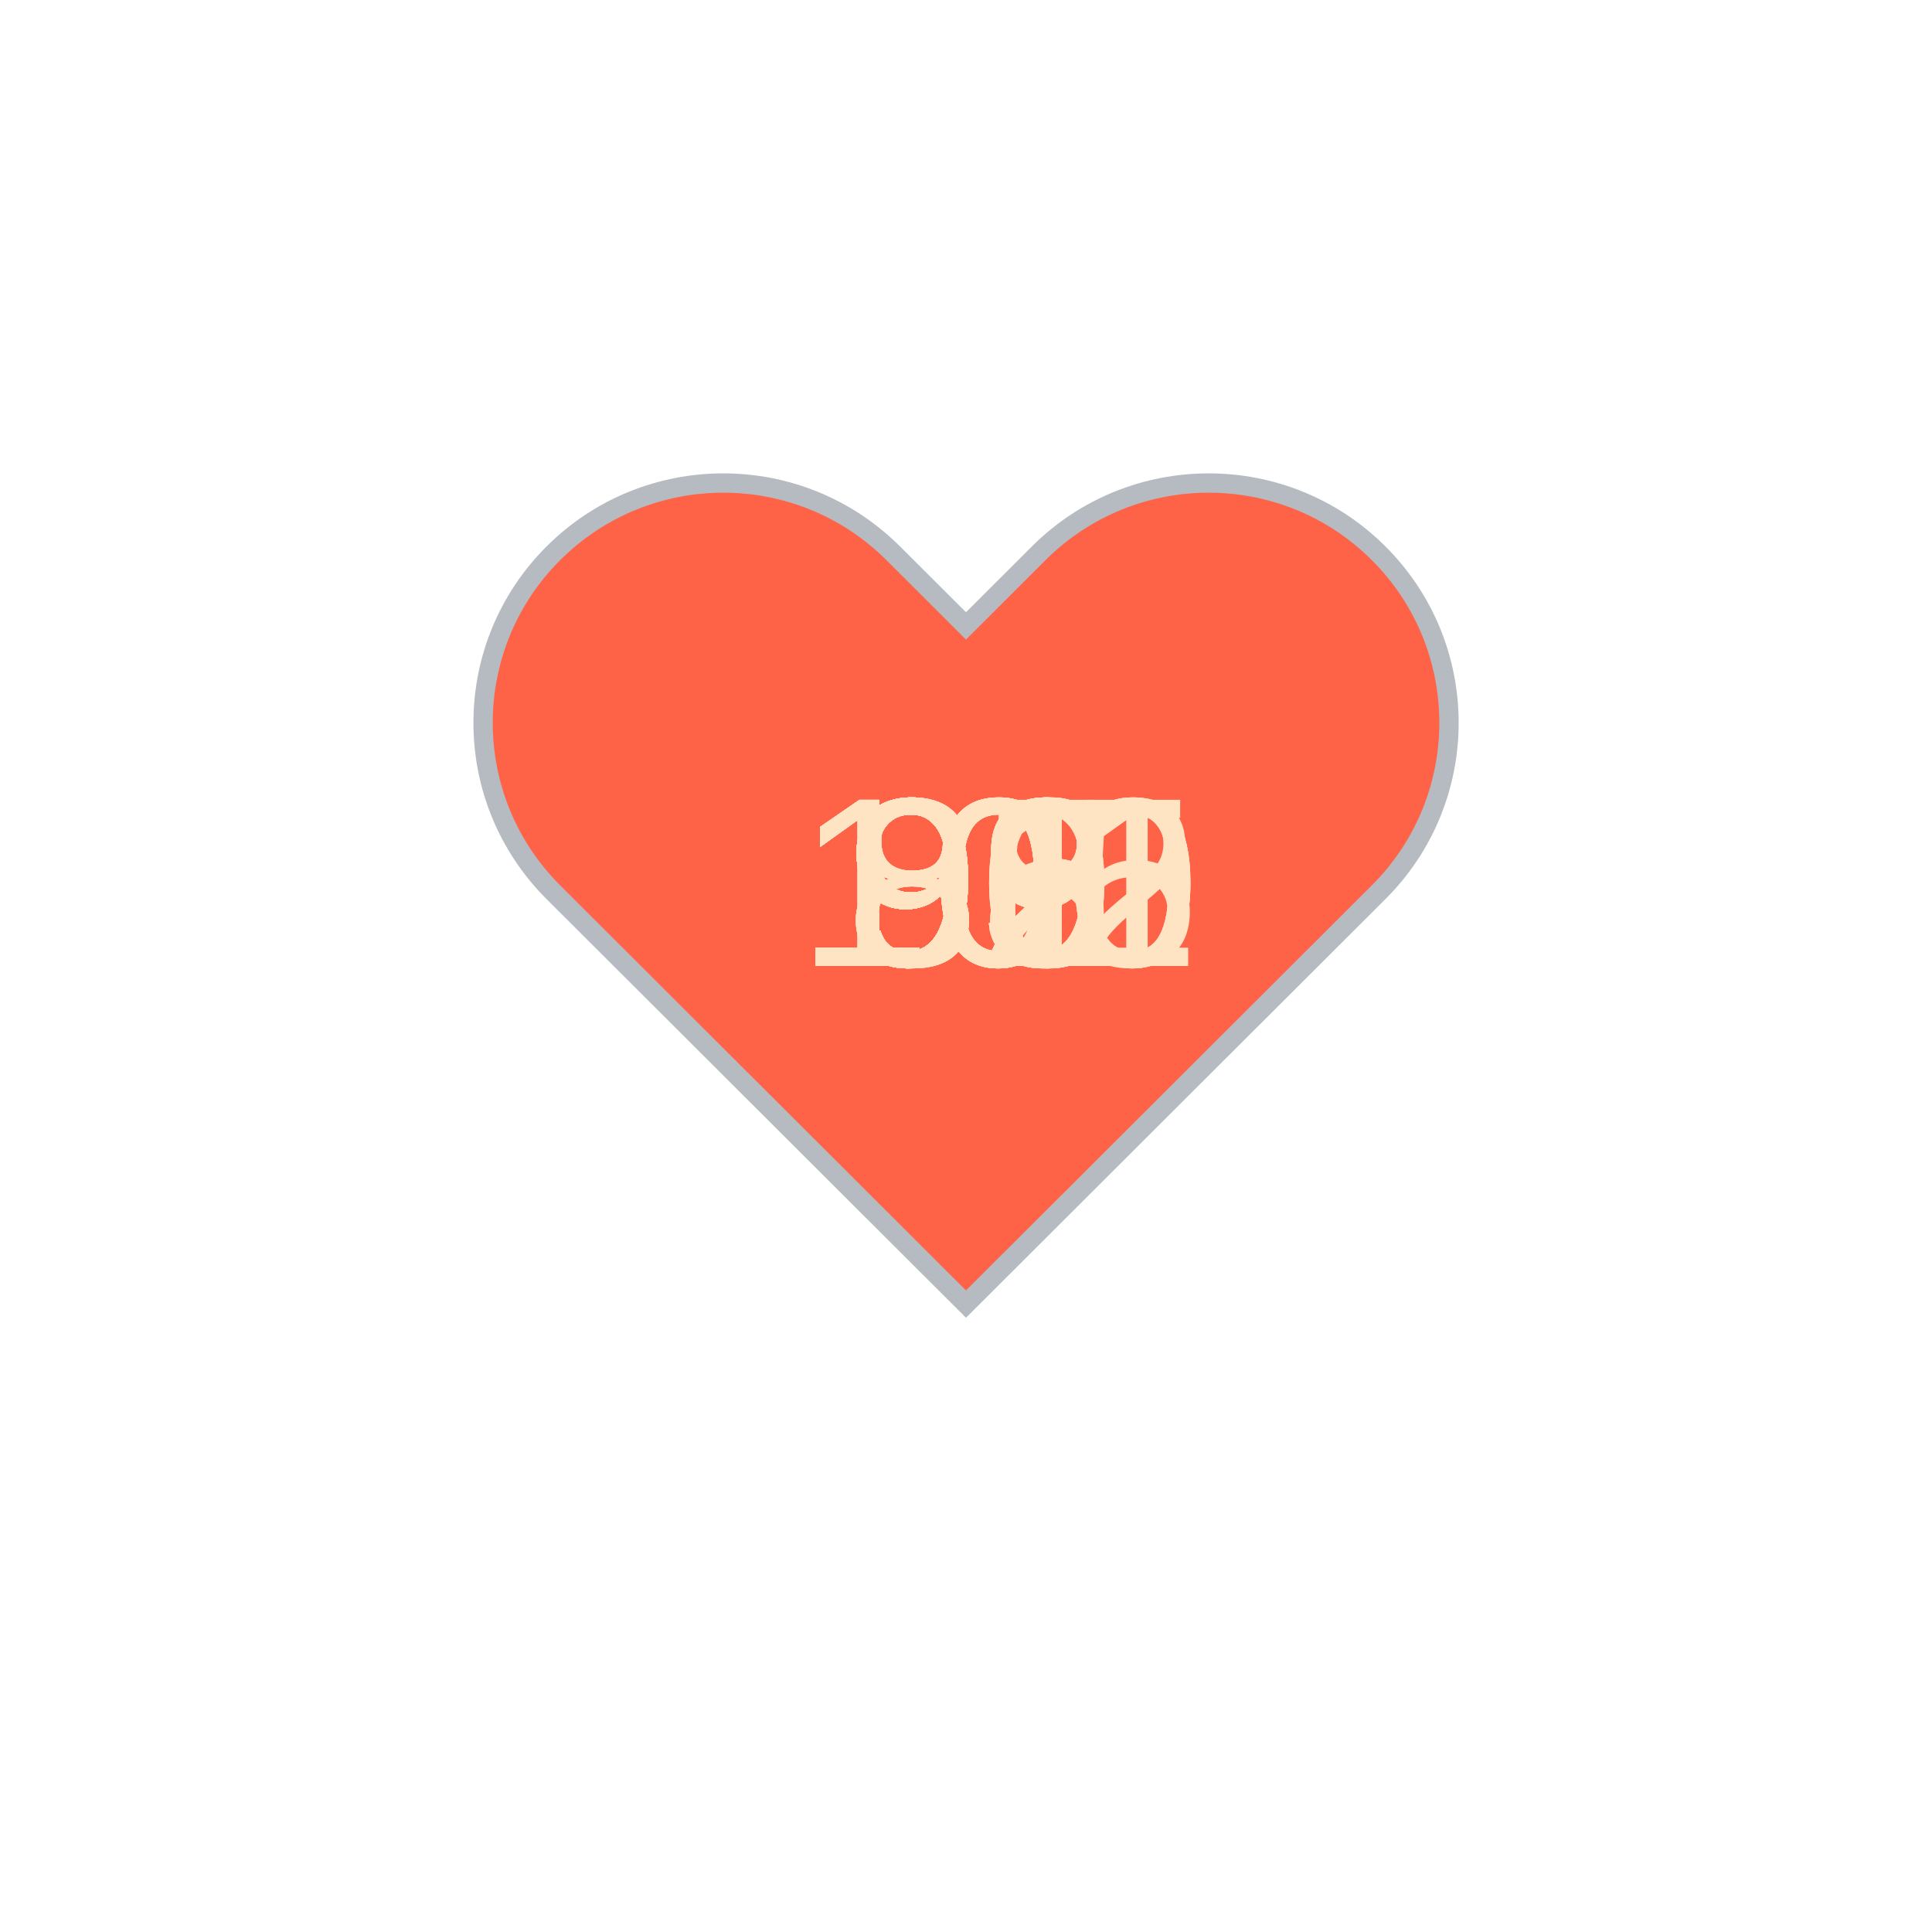
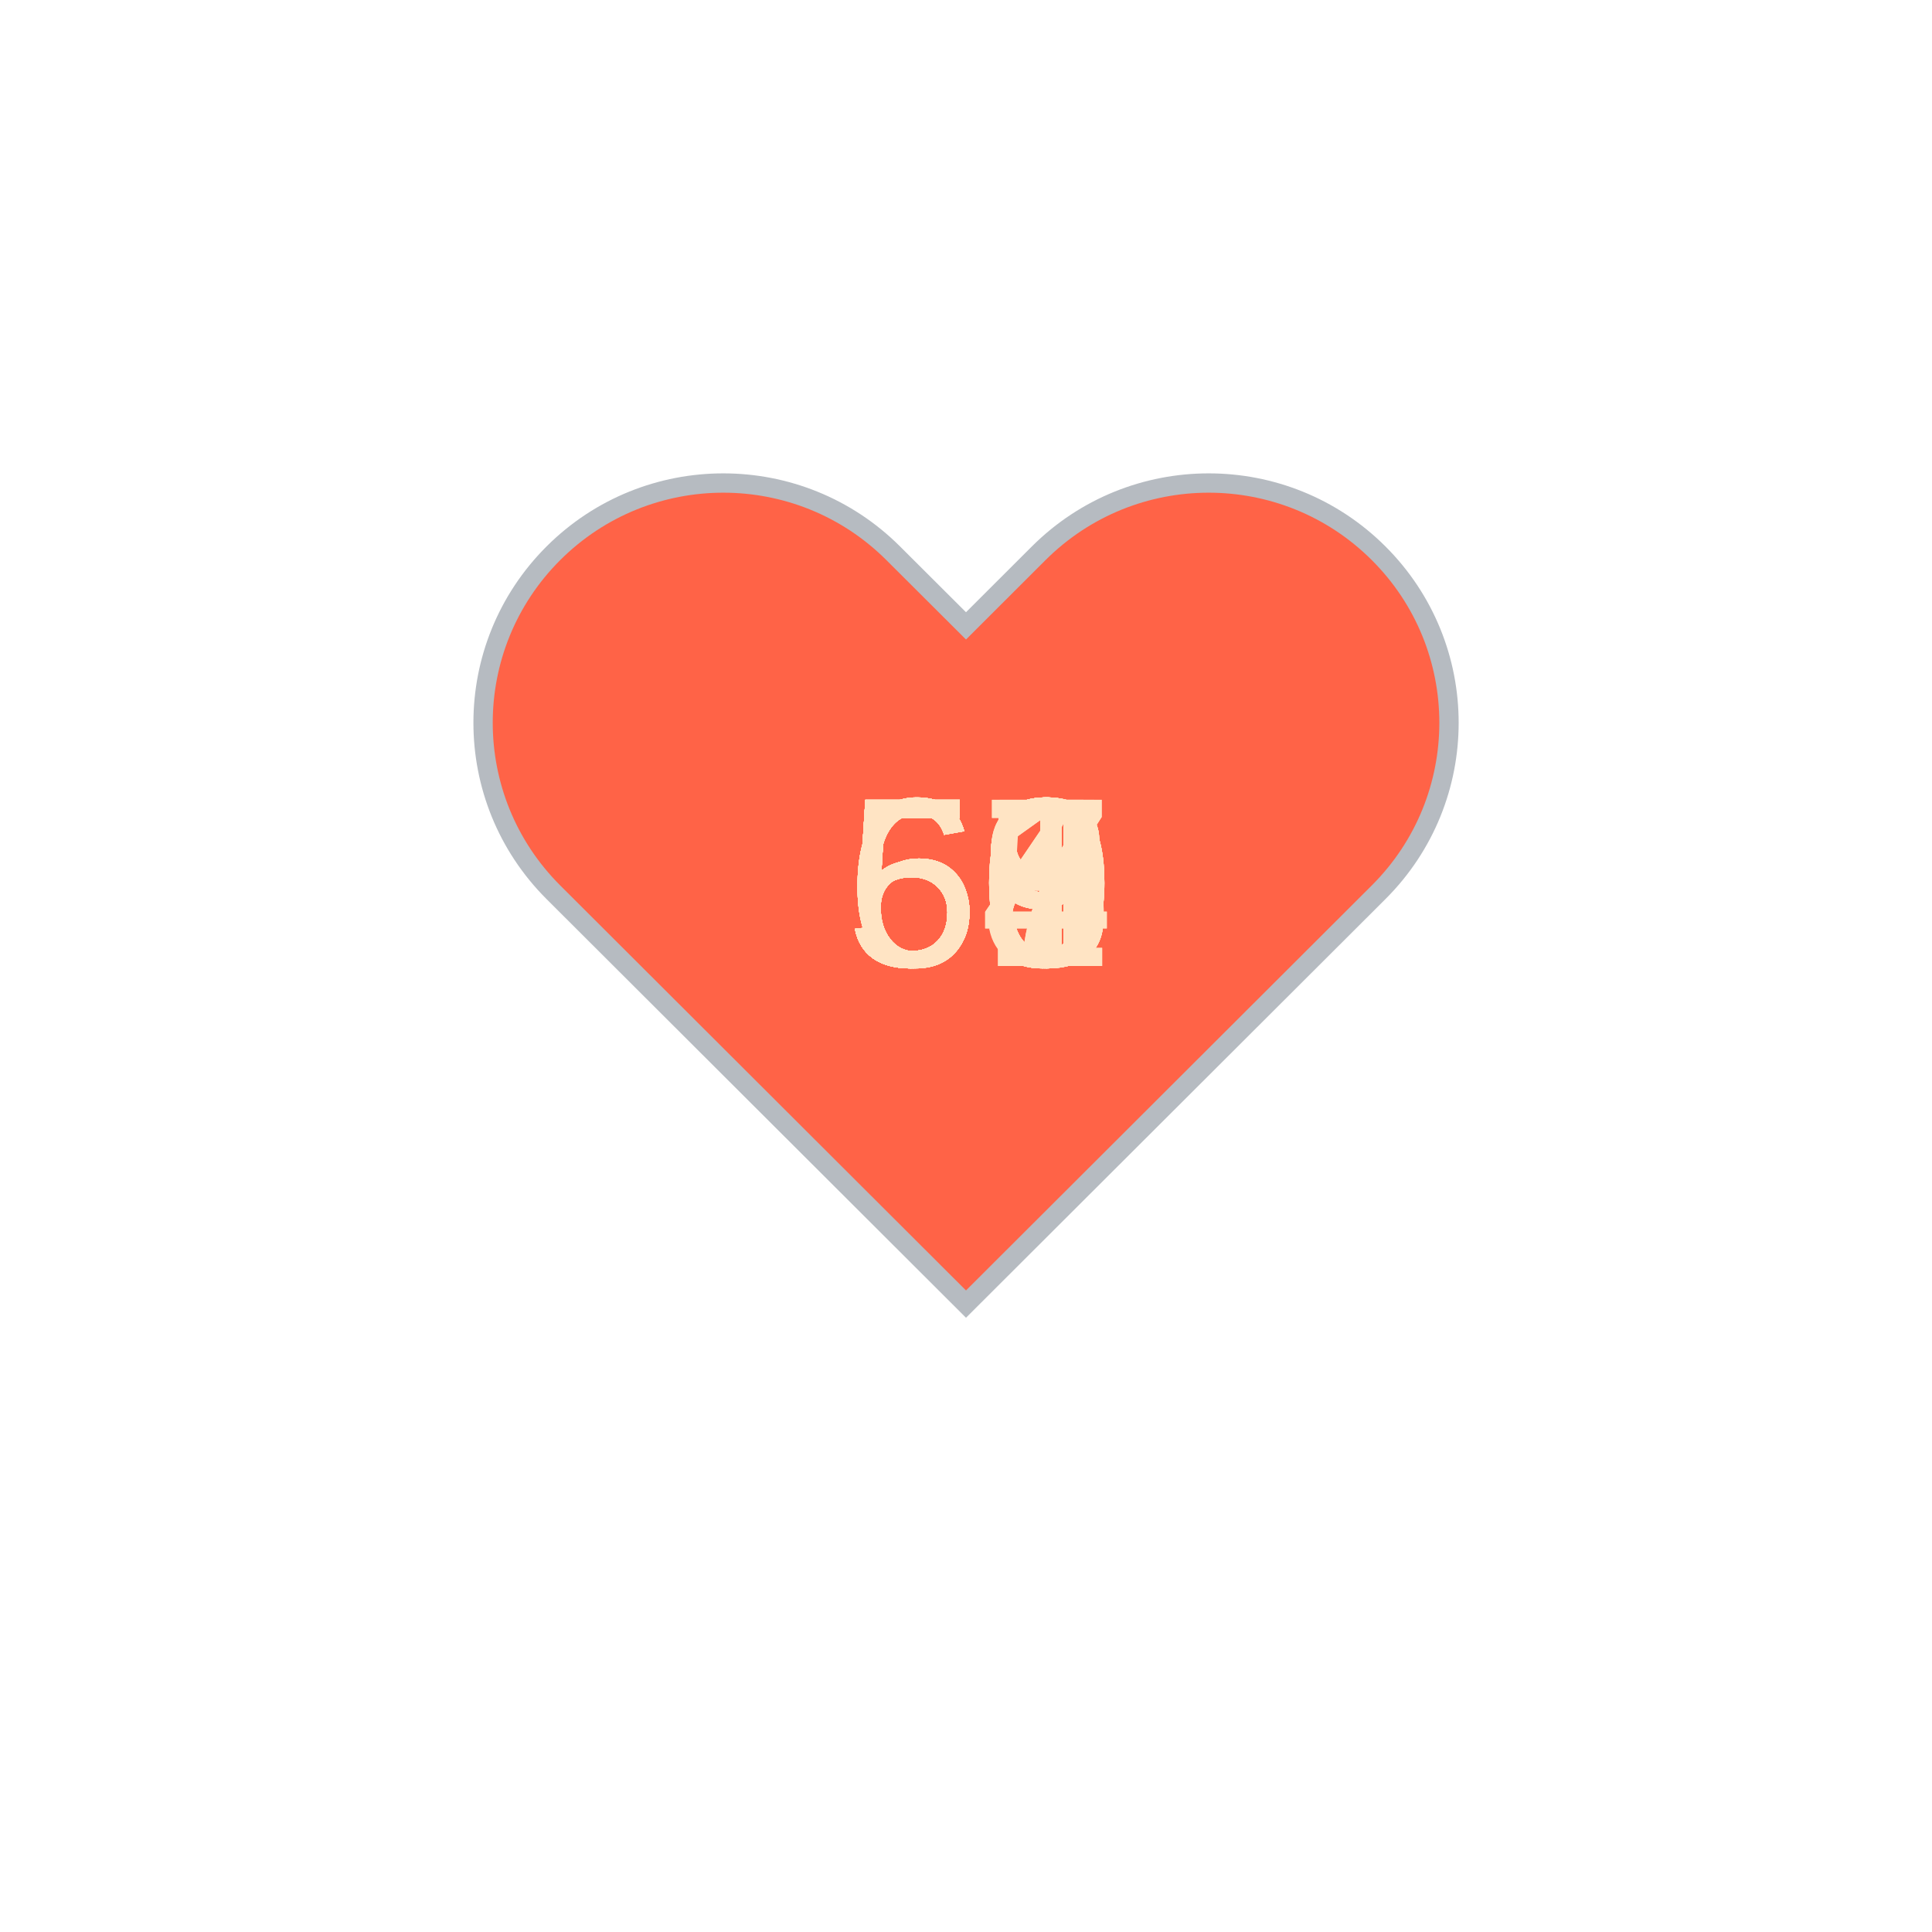
<svg xmlns="http://www.w3.org/2000/svg" baseProfile="full" height="150" version="1.1" viewBox="0,0,200,200" width="150">
  <defs />
  <g transform="translate(100 100)">
    <path d="M92.71,7.27L92.71,7.27c-9.71-9.69-25.46-9.69-35.18,0L50,14.79l-7.54-7.52C32.75-2.42,17-2.42,7.29,7.27v0 c-9.71,9.69-9.71,25.41,0,35.1L50,85l42.71-42.63C102.43,32.68,102.43,16.96,92.71,7.27z" fill="tomato" stroke="#B6BBC1" stroke-width="2" transform="translate(-50 -50)" />
    <animateTransform additive="sum" attributeName="transform" dur="1.2s" repeatCount="indefinite" type="scale" values="1; 1.5; 1.25; 1.5; 1.5; 1;" />
-     <text fill="bisque" style="font-size:25px; font-family:Arial" transform="translate(-17.5 0)">100<animate attributeName="visibility" dur="36.0s" keyTimes="0;0.03;0.07;0.1;0.13;0.17;0.2;0.23;0.27;0.3;0.33;0.37;0.4;0.43;0.47;0.5;0.53;0.57;0.6;0.63;0.67;0.7;0.73;0.77;0.8;0.83;0.87;0.9;0.93;0.97;1.0" repeatCount="indefinite" values="visible;hidden;hidden;hidden;hidden;hidden;hidden;hidden;hidden;hidden;hidden;hidden;hidden;hidden;hidden;hidden;hidden;hidden;hidden;hidden;hidden;hidden;hidden;hidden;hidden;hidden;hidden;hidden;hidden;hidden;hidden" />
+     <text fill="bisque" style="font-size:25px; font-family:Arial" transform="translate(-12.5 0)">54<animate attributeName="visibility" dur="36.0s" keyTimes="0;0.03;0.07;0.1;0.13;0.17;0.2;0.23;0.27;0.3;0.33;0.37;0.4;0.43;0.47;0.5;0.53;0.57;0.6;0.63;0.67;0.7;0.73;0.77;0.8;0.83;0.87;0.9;0.93;0.97;1.0" repeatCount="indefinite" values="visible;hidden;hidden;hidden;hidden;hidden;hidden;hidden;hidden;hidden;hidden;hidden;hidden;hidden;hidden;hidden;hidden;hidden;hidden;hidden;hidden;hidden;hidden;hidden;hidden;hidden;hidden;hidden;hidden;hidden;hidden" />
    </text>
-     <text fill="bisque" style="font-size:25px; font-family:Arial" transform="translate(-17.5 0)">105<animate attributeName="visibility" dur="36.0s" keyTimes="0;0.03;0.07;0.1;0.13;0.17;0.2;0.23;0.27;0.3;0.33;0.37;0.4;0.43;0.47;0.5;0.53;0.57;0.6;0.63;0.67;0.7;0.73;0.77;0.8;0.83;0.87;0.9;0.93;0.97;1.0" repeatCount="indefinite" values="hidden;visible;hidden;hidden;hidden;hidden;hidden;hidden;hidden;hidden;hidden;hidden;hidden;hidden;hidden;hidden;hidden;hidden;hidden;hidden;hidden;hidden;hidden;hidden;hidden;hidden;hidden;hidden;hidden;hidden;hidden" />
+     <text fill="bisque" style="font-size:25px; font-family:Arial" transform="translate(-12.5 0)">53<animate attributeName="visibility" dur="36.0s" keyTimes="0;0.03;0.07;0.1;0.13;0.17;0.2;0.23;0.27;0.3;0.33;0.37;0.4;0.43;0.47;0.5;0.53;0.57;0.6;0.63;0.67;0.7;0.73;0.77;0.8;0.83;0.87;0.9;0.93;0.97;1.0" repeatCount="indefinite" values="hidden;visible;hidden;hidden;hidden;hidden;hidden;hidden;hidden;hidden;hidden;hidden;hidden;hidden;hidden;hidden;hidden;hidden;hidden;hidden;hidden;hidden;hidden;hidden;hidden;hidden;hidden;hidden;hidden;hidden;hidden" />
    </text>
-     <text fill="bisque" style="font-size:25px; font-family:Arial" transform="translate(-12.5 0)">99<animate attributeName="visibility" dur="36.0s" keyTimes="0;0.03;0.07;0.1;0.13;0.17;0.2;0.23;0.27;0.3;0.33;0.37;0.4;0.43;0.47;0.5;0.53;0.57;0.6;0.63;0.67;0.7;0.73;0.77;0.8;0.83;0.87;0.9;0.93;0.97;1.0" repeatCount="indefinite" values="hidden;hidden;visible;hidden;hidden;hidden;hidden;hidden;hidden;hidden;hidden;hidden;hidden;hidden;hidden;hidden;hidden;hidden;hidden;hidden;hidden;hidden;hidden;hidden;hidden;hidden;hidden;hidden;hidden;hidden;hidden" />
+     <text fill="bisque" style="font-size:25px; font-family:Arial" transform="translate(-12.5 0)">54<animate attributeName="visibility" dur="36.0s" keyTimes="0;0.03;0.07;0.1;0.13;0.17;0.2;0.23;0.27;0.3;0.33;0.37;0.4;0.43;0.47;0.5;0.53;0.57;0.6;0.63;0.67;0.7;0.73;0.77;0.8;0.83;0.87;0.9;0.93;0.97;1.0" repeatCount="indefinite" values="hidden;hidden;visible;hidden;hidden;hidden;hidden;hidden;hidden;hidden;hidden;hidden;hidden;hidden;hidden;hidden;hidden;hidden;hidden;hidden;hidden;hidden;hidden;hidden;hidden;hidden;hidden;hidden;hidden;hidden;hidden" />
    </text>
-     <text fill="bisque" style="font-size:25px; font-family:Arial" transform="translate(-17.5 0)">101<animate attributeName="visibility" dur="36.0s" keyTimes="0;0.03;0.07;0.1;0.13;0.17;0.2;0.23;0.27;0.3;0.33;0.37;0.4;0.43;0.47;0.5;0.53;0.57;0.6;0.63;0.67;0.7;0.73;0.77;0.8;0.83;0.87;0.9;0.93;0.97;1.0" repeatCount="indefinite" values="hidden;hidden;hidden;visible;hidden;hidden;hidden;hidden;hidden;hidden;hidden;hidden;hidden;hidden;hidden;hidden;hidden;hidden;hidden;hidden;hidden;hidden;hidden;hidden;hidden;hidden;hidden;hidden;hidden;hidden;hidden" />
+     <text fill="bisque" style="font-size:25px; font-family:Arial" transform="translate(-12.5 0)">59<animate attributeName="visibility" dur="36.0s" keyTimes="0;0.03;0.07;0.1;0.13;0.17;0.2;0.23;0.27;0.3;0.33;0.37;0.4;0.43;0.47;0.5;0.53;0.57;0.6;0.63;0.67;0.7;0.73;0.77;0.8;0.83;0.87;0.9;0.93;0.97;1.0" repeatCount="indefinite" values="hidden;hidden;hidden;visible;hidden;hidden;hidden;hidden;hidden;hidden;hidden;hidden;hidden;hidden;hidden;hidden;hidden;hidden;hidden;hidden;hidden;hidden;hidden;hidden;hidden;hidden;hidden;hidden;hidden;hidden;hidden" />
    </text>
-     <text fill="bisque" style="font-size:25px; font-family:Arial" transform="translate(-12.5 0)">96<animate attributeName="visibility" dur="36.0s" keyTimes="0;0.03;0.07;0.1;0.13;0.17;0.2;0.23;0.27;0.3;0.33;0.37;0.4;0.43;0.47;0.5;0.53;0.57;0.6;0.63;0.67;0.7;0.73;0.77;0.8;0.83;0.87;0.9;0.93;0.97;1.0" repeatCount="indefinite" values="hidden;hidden;hidden;hidden;visible;hidden;hidden;hidden;hidden;hidden;hidden;hidden;hidden;hidden;hidden;hidden;hidden;hidden;hidden;hidden;hidden;hidden;hidden;hidden;hidden;hidden;hidden;hidden;hidden;hidden;hidden" />
+     <text fill="bisque" style="font-size:25px; font-family:Arial" transform="translate(-12.5 0)">58<animate attributeName="visibility" dur="36.0s" keyTimes="0;0.03;0.07;0.1;0.13;0.17;0.2;0.23;0.27;0.3;0.33;0.37;0.4;0.43;0.47;0.5;0.53;0.57;0.6;0.63;0.67;0.7;0.73;0.77;0.8;0.83;0.87;0.9;0.93;0.97;1.0" repeatCount="indefinite" values="hidden;hidden;hidden;hidden;visible;hidden;hidden;hidden;hidden;hidden;hidden;hidden;hidden;hidden;hidden;hidden;hidden;hidden;hidden;hidden;hidden;hidden;hidden;hidden;hidden;hidden;hidden;hidden;hidden;hidden;hidden" />
    </text>
-     <text fill="bisque" style="font-size:25px; font-family:Arial" transform="translate(-12.5 0)">96<animate attributeName="visibility" dur="36.0s" keyTimes="0;0.03;0.07;0.1;0.13;0.17;0.2;0.23;0.27;0.3;0.33;0.37;0.4;0.43;0.47;0.5;0.53;0.57;0.6;0.63;0.67;0.7;0.73;0.77;0.8;0.83;0.87;0.9;0.93;0.97;1.0" repeatCount="indefinite" values="hidden;hidden;hidden;hidden;hidden;visible;hidden;hidden;hidden;hidden;hidden;hidden;hidden;hidden;hidden;hidden;hidden;hidden;hidden;hidden;hidden;hidden;hidden;hidden;hidden;hidden;hidden;hidden;hidden;hidden;hidden" />
+     <text fill="bisque" style="font-size:25px; font-family:Arial" transform="translate(-12.5 0)">59<animate attributeName="visibility" dur="36.0s" keyTimes="0;0.03;0.07;0.1;0.13;0.17;0.2;0.23;0.27;0.3;0.33;0.37;0.4;0.43;0.47;0.5;0.53;0.57;0.6;0.63;0.67;0.7;0.73;0.77;0.8;0.83;0.87;0.9;0.93;0.97;1.0" repeatCount="indefinite" values="hidden;hidden;hidden;hidden;hidden;visible;hidden;hidden;hidden;hidden;hidden;hidden;hidden;hidden;hidden;hidden;hidden;hidden;hidden;hidden;hidden;hidden;hidden;hidden;hidden;hidden;hidden;hidden;hidden;hidden;hidden" />
    </text>
-     <text fill="bisque" style="font-size:25px; font-family:Arial" transform="translate(-12.5 0)">89<animate attributeName="visibility" dur="36.0s" keyTimes="0;0.03;0.07;0.1;0.13;0.17;0.2;0.23;0.27;0.3;0.33;0.37;0.4;0.43;0.47;0.5;0.53;0.57;0.6;0.63;0.67;0.7;0.73;0.77;0.8;0.83;0.87;0.9;0.93;0.97;1.0" repeatCount="indefinite" values="hidden;hidden;hidden;hidden;hidden;hidden;visible;hidden;hidden;hidden;hidden;hidden;hidden;hidden;hidden;hidden;hidden;hidden;hidden;hidden;hidden;hidden;hidden;hidden;hidden;hidden;hidden;hidden;hidden;hidden;hidden" />
+     <text fill="bisque" style="font-size:25px; font-family:Arial" transform="translate(-12.5 0)">60<animate attributeName="visibility" dur="36.0s" keyTimes="0;0.03;0.07;0.1;0.13;0.17;0.2;0.23;0.27;0.3;0.33;0.37;0.4;0.43;0.47;0.5;0.53;0.57;0.6;0.63;0.67;0.7;0.73;0.77;0.8;0.83;0.87;0.9;0.93;0.97;1.0" repeatCount="indefinite" values="hidden;hidden;hidden;hidden;hidden;hidden;visible;hidden;hidden;hidden;hidden;hidden;hidden;hidden;hidden;hidden;hidden;hidden;hidden;hidden;hidden;hidden;hidden;hidden;hidden;hidden;hidden;hidden;hidden;hidden;hidden" />
    </text>
-     <text fill="bisque" style="font-size:25px; font-family:Arial" transform="translate(-12.5 0)">98<animate attributeName="visibility" dur="36.0s" keyTimes="0;0.03;0.07;0.1;0.13;0.17;0.2;0.23;0.27;0.3;0.33;0.37;0.4;0.43;0.47;0.5;0.53;0.57;0.6;0.63;0.67;0.7;0.73;0.77;0.8;0.83;0.87;0.9;0.93;0.97;1.0" repeatCount="indefinite" values="hidden;hidden;hidden;hidden;hidden;hidden;hidden;visible;hidden;hidden;hidden;hidden;hidden;hidden;hidden;hidden;hidden;hidden;hidden;hidden;hidden;hidden;hidden;hidden;hidden;hidden;hidden;hidden;hidden;hidden;hidden" />
+     <text fill="bisque" style="font-size:25px; font-family:Arial" transform="translate(-12.5 0)">60<animate attributeName="visibility" dur="36.0s" keyTimes="0;0.03;0.07;0.1;0.13;0.17;0.2;0.23;0.27;0.3;0.33;0.37;0.4;0.43;0.47;0.5;0.53;0.57;0.6;0.63;0.67;0.7;0.73;0.77;0.8;0.83;0.87;0.9;0.93;0.97;1.0" repeatCount="indefinite" values="hidden;hidden;hidden;hidden;hidden;hidden;hidden;visible;hidden;hidden;hidden;hidden;hidden;hidden;hidden;hidden;hidden;hidden;hidden;hidden;hidden;hidden;hidden;hidden;hidden;hidden;hidden;hidden;hidden;hidden;hidden" />
    </text>
-     <text fill="bisque" style="font-size:25px; font-family:Arial" transform="translate(-12.5 0)">81<animate attributeName="visibility" dur="36.0s" keyTimes="0;0.03;0.07;0.1;0.13;0.17;0.2;0.23;0.27;0.3;0.33;0.37;0.4;0.43;0.47;0.5;0.53;0.57;0.6;0.63;0.67;0.7;0.73;0.77;0.8;0.83;0.87;0.9;0.93;0.97;1.0" repeatCount="indefinite" values="hidden;hidden;hidden;hidden;hidden;hidden;hidden;hidden;visible;hidden;hidden;hidden;hidden;hidden;hidden;hidden;hidden;hidden;hidden;hidden;hidden;hidden;hidden;hidden;hidden;hidden;hidden;hidden;hidden;hidden;hidden" />
+     <text fill="bisque" style="font-size:25px; font-family:Arial" transform="translate(-12.5 0)">61<animate attributeName="visibility" dur="36.0s" keyTimes="0;0.03;0.07;0.1;0.13;0.17;0.2;0.23;0.27;0.3;0.33;0.37;0.4;0.43;0.47;0.5;0.53;0.57;0.6;0.63;0.67;0.7;0.73;0.77;0.8;0.83;0.87;0.9;0.93;0.97;1.0" repeatCount="indefinite" values="hidden;hidden;hidden;hidden;hidden;hidden;hidden;hidden;visible;hidden;hidden;hidden;hidden;hidden;hidden;hidden;hidden;hidden;hidden;hidden;hidden;hidden;hidden;hidden;hidden;hidden;hidden;hidden;hidden;hidden;hidden" />
    </text>
-     <text fill="bisque" style="font-size:25px; font-family:Arial" transform="translate(-17.5 0)">102<animate attributeName="visibility" dur="36.0s" keyTimes="0;0.03;0.07;0.1;0.13;0.17;0.2;0.23;0.27;0.3;0.33;0.37;0.4;0.43;0.47;0.5;0.53;0.57;0.6;0.63;0.67;0.7;0.73;0.77;0.8;0.83;0.87;0.9;0.93;0.97;1.0" repeatCount="indefinite" values="hidden;hidden;hidden;hidden;hidden;hidden;hidden;hidden;hidden;visible;hidden;hidden;hidden;hidden;hidden;hidden;hidden;hidden;hidden;hidden;hidden;hidden;hidden;hidden;hidden;hidden;hidden;hidden;hidden;hidden;hidden" />
+     <text fill="bisque" style="font-size:25px; font-family:Arial" transform="translate(-12.5 0)">60<animate attributeName="visibility" dur="36.0s" keyTimes="0;0.03;0.07;0.1;0.13;0.17;0.2;0.23;0.27;0.3;0.33;0.37;0.4;0.43;0.47;0.5;0.53;0.57;0.6;0.63;0.67;0.7;0.73;0.77;0.8;0.83;0.87;0.9;0.93;0.97;1.0" repeatCount="indefinite" values="hidden;hidden;hidden;hidden;hidden;hidden;hidden;hidden;hidden;visible;hidden;hidden;hidden;hidden;hidden;hidden;hidden;hidden;hidden;hidden;hidden;hidden;hidden;hidden;hidden;hidden;hidden;hidden;hidden;hidden;hidden" />
    </text>
-     <text fill="bisque" style="font-size:25px; font-family:Arial" transform="translate(-12.5 0)">98<animate attributeName="visibility" dur="36.0s" keyTimes="0;0.03;0.07;0.1;0.13;0.17;0.2;0.23;0.27;0.3;0.33;0.37;0.4;0.43;0.47;0.5;0.53;0.57;0.6;0.63;0.67;0.7;0.73;0.77;0.8;0.83;0.87;0.9;0.93;0.97;1.0" repeatCount="indefinite" values="hidden;hidden;hidden;hidden;hidden;hidden;hidden;hidden;hidden;hidden;visible;hidden;hidden;hidden;hidden;hidden;hidden;hidden;hidden;hidden;hidden;hidden;hidden;hidden;hidden;hidden;hidden;hidden;hidden;hidden;hidden" />
+     <text fill="bisque" style="font-size:25px; font-family:Arial" transform="translate(-12.5 0)">60<animate attributeName="visibility" dur="36.0s" keyTimes="0;0.03;0.07;0.1;0.13;0.17;0.2;0.23;0.27;0.3;0.33;0.37;0.4;0.43;0.47;0.5;0.53;0.57;0.6;0.63;0.67;0.7;0.73;0.77;0.8;0.83;0.87;0.9;0.93;0.97;1.0" repeatCount="indefinite" values="hidden;hidden;hidden;hidden;hidden;hidden;hidden;hidden;hidden;hidden;visible;hidden;hidden;hidden;hidden;hidden;hidden;hidden;hidden;hidden;hidden;hidden;hidden;hidden;hidden;hidden;hidden;hidden;hidden;hidden;hidden" />
    </text>
-     <text fill="bisque" style="font-size:25px; font-family:Arial" transform="translate(-17.5 0)">100<animate attributeName="visibility" dur="36.0s" keyTimes="0;0.03;0.07;0.1;0.13;0.17;0.2;0.23;0.27;0.3;0.33;0.37;0.4;0.43;0.47;0.5;0.53;0.57;0.6;0.63;0.67;0.7;0.73;0.77;0.8;0.83;0.87;0.9;0.93;0.97;1.0" repeatCount="indefinite" values="hidden;hidden;hidden;hidden;hidden;hidden;hidden;hidden;hidden;hidden;hidden;visible;hidden;hidden;hidden;hidden;hidden;hidden;hidden;hidden;hidden;hidden;hidden;hidden;hidden;hidden;hidden;hidden;hidden;hidden;hidden" />
+     <text fill="bisque" style="font-size:25px; font-family:Arial" transform="translate(-12.5 0)">61<animate attributeName="visibility" dur="36.0s" keyTimes="0;0.03;0.07;0.1;0.13;0.17;0.2;0.23;0.27;0.3;0.33;0.37;0.4;0.43;0.47;0.5;0.53;0.57;0.6;0.63;0.67;0.7;0.73;0.77;0.8;0.83;0.87;0.9;0.93;0.97;1.0" repeatCount="indefinite" values="hidden;hidden;hidden;hidden;hidden;hidden;hidden;hidden;hidden;hidden;hidden;visible;hidden;hidden;hidden;hidden;hidden;hidden;hidden;hidden;hidden;hidden;hidden;hidden;hidden;hidden;hidden;hidden;hidden;hidden;hidden" />
    </text>
-     <text fill="bisque" style="font-size:25px; font-family:Arial" transform="translate(-12.5 0)">99<animate attributeName="visibility" dur="36.0s" keyTimes="0;0.03;0.07;0.1;0.13;0.17;0.2;0.23;0.27;0.3;0.33;0.37;0.4;0.43;0.47;0.5;0.53;0.57;0.6;0.63;0.67;0.7;0.73;0.77;0.8;0.83;0.87;0.9;0.93;0.97;1.0" repeatCount="indefinite" values="hidden;hidden;hidden;hidden;hidden;hidden;hidden;hidden;hidden;hidden;hidden;hidden;visible;hidden;hidden;hidden;hidden;hidden;hidden;hidden;hidden;hidden;hidden;hidden;hidden;hidden;hidden;hidden;hidden;hidden;hidden" />
+     <text fill="bisque" style="font-size:25px; font-family:Arial" transform="translate(-12.5 0)">58<animate attributeName="visibility" dur="36.0s" keyTimes="0;0.03;0.07;0.1;0.13;0.17;0.2;0.23;0.27;0.3;0.33;0.37;0.4;0.43;0.47;0.5;0.53;0.57;0.6;0.63;0.67;0.7;0.73;0.77;0.8;0.83;0.87;0.9;0.93;0.97;1.0" repeatCount="indefinite" values="hidden;hidden;hidden;hidden;hidden;hidden;hidden;hidden;hidden;hidden;hidden;hidden;visible;hidden;hidden;hidden;hidden;hidden;hidden;hidden;hidden;hidden;hidden;hidden;hidden;hidden;hidden;hidden;hidden;hidden;hidden" />
    </text>
-     <text fill="bisque" style="font-size:25px; font-family:Arial" transform="translate(-12.5 0)">93<animate attributeName="visibility" dur="36.0s" keyTimes="0;0.03;0.07;0.1;0.13;0.17;0.2;0.23;0.27;0.3;0.33;0.37;0.4;0.43;0.47;0.5;0.53;0.57;0.6;0.63;0.67;0.7;0.73;0.77;0.8;0.83;0.87;0.9;0.93;0.97;1.0" repeatCount="indefinite" values="hidden;hidden;hidden;hidden;hidden;hidden;hidden;hidden;hidden;hidden;hidden;hidden;hidden;visible;hidden;hidden;hidden;hidden;hidden;hidden;hidden;hidden;hidden;hidden;hidden;hidden;hidden;hidden;hidden;hidden;hidden" />
+     <text fill="bisque" style="font-size:25px; font-family:Arial" transform="translate(-12.5 0)">60<animate attributeName="visibility" dur="36.0s" keyTimes="0;0.03;0.07;0.1;0.13;0.17;0.2;0.23;0.27;0.3;0.33;0.37;0.4;0.43;0.47;0.5;0.53;0.57;0.6;0.63;0.67;0.7;0.73;0.77;0.8;0.83;0.87;0.9;0.93;0.97;1.0" repeatCount="indefinite" values="hidden;hidden;hidden;hidden;hidden;hidden;hidden;hidden;hidden;hidden;hidden;hidden;hidden;visible;hidden;hidden;hidden;hidden;hidden;hidden;hidden;hidden;hidden;hidden;hidden;hidden;hidden;hidden;hidden;hidden;hidden" />
    </text>
-     <text fill="bisque" style="font-size:25px; font-family:Arial" transform="translate(-12.5 0)">93<animate attributeName="visibility" dur="36.0s" keyTimes="0;0.03;0.07;0.1;0.13;0.17;0.2;0.23;0.27;0.3;0.33;0.37;0.4;0.43;0.47;0.5;0.53;0.57;0.6;0.63;0.67;0.7;0.73;0.77;0.8;0.83;0.87;0.9;0.93;0.97;1.0" repeatCount="indefinite" values="hidden;hidden;hidden;hidden;hidden;hidden;hidden;hidden;hidden;hidden;hidden;hidden;hidden;hidden;visible;hidden;hidden;hidden;hidden;hidden;hidden;hidden;hidden;hidden;hidden;hidden;hidden;hidden;hidden;hidden;hidden" />
+     <text fill="bisque" style="font-size:25px; font-family:Arial" transform="translate(-12.5 0)">59<animate attributeName="visibility" dur="36.0s" keyTimes="0;0.03;0.07;0.1;0.13;0.17;0.2;0.23;0.27;0.3;0.33;0.37;0.4;0.43;0.47;0.5;0.53;0.57;0.6;0.63;0.67;0.7;0.73;0.77;0.8;0.83;0.87;0.9;0.93;0.97;1.0" repeatCount="indefinite" values="hidden;hidden;hidden;hidden;hidden;hidden;hidden;hidden;hidden;hidden;hidden;hidden;hidden;hidden;visible;hidden;hidden;hidden;hidden;hidden;hidden;hidden;hidden;hidden;hidden;hidden;hidden;hidden;hidden;hidden;hidden" />
    </text>
-     <text fill="bisque" style="font-size:25px; font-family:Arial" transform="translate(-12.5 0)">91<animate attributeName="visibility" dur="36.0s" keyTimes="0;0.03;0.07;0.1;0.13;0.17;0.2;0.23;0.27;0.3;0.33;0.37;0.4;0.43;0.47;0.5;0.53;0.57;0.6;0.63;0.67;0.7;0.73;0.77;0.8;0.83;0.87;0.9;0.93;0.97;1.0" repeatCount="indefinite" values="hidden;hidden;hidden;hidden;hidden;hidden;hidden;hidden;hidden;hidden;hidden;hidden;hidden;hidden;hidden;visible;hidden;hidden;hidden;hidden;hidden;hidden;hidden;hidden;hidden;hidden;hidden;hidden;hidden;hidden;hidden" />
+     <text fill="bisque" style="font-size:25px; font-family:Arial" transform="translate(-12.5 0)">57<animate attributeName="visibility" dur="36.0s" keyTimes="0;0.03;0.07;0.1;0.13;0.17;0.2;0.23;0.27;0.3;0.33;0.37;0.4;0.43;0.47;0.5;0.53;0.57;0.6;0.63;0.67;0.7;0.73;0.77;0.8;0.83;0.87;0.9;0.93;0.97;1.0" repeatCount="indefinite" values="hidden;hidden;hidden;hidden;hidden;hidden;hidden;hidden;hidden;hidden;hidden;hidden;hidden;hidden;hidden;visible;hidden;hidden;hidden;hidden;hidden;hidden;hidden;hidden;hidden;hidden;hidden;hidden;hidden;hidden;hidden" />
    </text>
-     <text fill="bisque" style="font-size:25px; font-family:Arial" transform="translate(-12.5 0)">92<animate attributeName="visibility" dur="36.0s" keyTimes="0;0.03;0.07;0.1;0.13;0.17;0.2;0.23;0.27;0.3;0.33;0.37;0.4;0.43;0.47;0.5;0.53;0.57;0.6;0.63;0.67;0.7;0.73;0.77;0.8;0.83;0.87;0.9;0.93;0.97;1.0" repeatCount="indefinite" values="hidden;hidden;hidden;hidden;hidden;hidden;hidden;hidden;hidden;hidden;hidden;hidden;hidden;hidden;hidden;hidden;visible;hidden;hidden;hidden;hidden;hidden;hidden;hidden;hidden;hidden;hidden;hidden;hidden;hidden;hidden" />
+     <text fill="bisque" style="font-size:25px; font-family:Arial" transform="translate(-12.5 0)">59<animate attributeName="visibility" dur="36.0s" keyTimes="0;0.03;0.07;0.1;0.13;0.17;0.2;0.23;0.27;0.3;0.33;0.37;0.4;0.43;0.47;0.5;0.53;0.57;0.6;0.63;0.67;0.7;0.73;0.77;0.8;0.83;0.87;0.9;0.93;0.97;1.0" repeatCount="indefinite" values="hidden;hidden;hidden;hidden;hidden;hidden;hidden;hidden;hidden;hidden;hidden;hidden;hidden;hidden;hidden;hidden;visible;hidden;hidden;hidden;hidden;hidden;hidden;hidden;hidden;hidden;hidden;hidden;hidden;hidden;hidden" />
    </text>
-     <text fill="bisque" style="font-size:25px; font-family:Arial" transform="translate(-12.5 0)">89<animate attributeName="visibility" dur="36.0s" keyTimes="0;0.03;0.07;0.1;0.13;0.17;0.2;0.23;0.27;0.3;0.33;0.37;0.4;0.43;0.47;0.5;0.53;0.57;0.6;0.63;0.67;0.7;0.73;0.77;0.8;0.83;0.87;0.9;0.93;0.97;1.0" repeatCount="indefinite" values="hidden;hidden;hidden;hidden;hidden;hidden;hidden;hidden;hidden;hidden;hidden;hidden;hidden;hidden;hidden;hidden;hidden;visible;hidden;hidden;hidden;hidden;hidden;hidden;hidden;hidden;hidden;hidden;hidden;hidden;hidden" />
+     <text fill="bisque" style="font-size:25px; font-family:Arial" transform="translate(-12.5 0)">59<animate attributeName="visibility" dur="36.0s" keyTimes="0;0.03;0.07;0.1;0.13;0.17;0.2;0.23;0.27;0.3;0.33;0.37;0.4;0.43;0.47;0.5;0.53;0.57;0.6;0.63;0.67;0.7;0.73;0.77;0.8;0.83;0.87;0.9;0.93;0.97;1.0" repeatCount="indefinite" values="hidden;hidden;hidden;hidden;hidden;hidden;hidden;hidden;hidden;hidden;hidden;hidden;hidden;hidden;hidden;hidden;hidden;visible;hidden;hidden;hidden;hidden;hidden;hidden;hidden;hidden;hidden;hidden;hidden;hidden;hidden" />
    </text>
-     <text fill="bisque" style="font-size:25px; font-family:Arial" transform="translate(-12.5 0)">90<animate attributeName="visibility" dur="36.0s" keyTimes="0;0.03;0.07;0.1;0.13;0.17;0.2;0.23;0.27;0.3;0.33;0.37;0.4;0.43;0.47;0.5;0.53;0.57;0.6;0.63;0.67;0.7;0.73;0.77;0.8;0.83;0.87;0.9;0.93;0.97;1.0" repeatCount="indefinite" values="hidden;hidden;hidden;hidden;hidden;hidden;hidden;hidden;hidden;hidden;hidden;hidden;hidden;hidden;hidden;hidden;hidden;hidden;visible;hidden;hidden;hidden;hidden;hidden;hidden;hidden;hidden;hidden;hidden;hidden;hidden" />
+     <text fill="bisque" style="font-size:25px; font-family:Arial" transform="translate(-12.5 0)">59<animate attributeName="visibility" dur="36.0s" keyTimes="0;0.03;0.07;0.1;0.13;0.17;0.2;0.23;0.27;0.3;0.33;0.37;0.4;0.43;0.47;0.5;0.53;0.57;0.6;0.63;0.67;0.7;0.73;0.77;0.8;0.83;0.87;0.9;0.93;0.97;1.0" repeatCount="indefinite" values="hidden;hidden;hidden;hidden;hidden;hidden;hidden;hidden;hidden;hidden;hidden;hidden;hidden;hidden;hidden;hidden;hidden;hidden;visible;hidden;hidden;hidden;hidden;hidden;hidden;hidden;hidden;hidden;hidden;hidden;hidden" />
    </text>
-     <text fill="bisque" style="font-size:25px; font-family:Arial" transform="translate(-12.5 0)">91<animate attributeName="visibility" dur="36.0s" keyTimes="0;0.03;0.07;0.1;0.13;0.17;0.2;0.23;0.27;0.3;0.33;0.37;0.4;0.43;0.47;0.5;0.53;0.57;0.6;0.63;0.67;0.7;0.73;0.77;0.8;0.83;0.87;0.9;0.93;0.97;1.0" repeatCount="indefinite" values="hidden;hidden;hidden;hidden;hidden;hidden;hidden;hidden;hidden;hidden;hidden;hidden;hidden;hidden;hidden;hidden;hidden;hidden;hidden;visible;hidden;hidden;hidden;hidden;hidden;hidden;hidden;hidden;hidden;hidden;hidden" />
+     <text fill="bisque" style="font-size:25px; font-family:Arial" transform="translate(-12.5 0)">60<animate attributeName="visibility" dur="36.0s" keyTimes="0;0.03;0.07;0.1;0.13;0.17;0.2;0.23;0.27;0.3;0.33;0.37;0.4;0.43;0.47;0.5;0.53;0.57;0.6;0.63;0.67;0.7;0.73;0.77;0.8;0.83;0.87;0.9;0.93;0.97;1.0" repeatCount="indefinite" values="hidden;hidden;hidden;hidden;hidden;hidden;hidden;hidden;hidden;hidden;hidden;hidden;hidden;hidden;hidden;hidden;hidden;hidden;hidden;visible;hidden;hidden;hidden;hidden;hidden;hidden;hidden;hidden;hidden;hidden;hidden" />
    </text>
-     <text fill="bisque" style="font-size:25px; font-family:Arial" transform="translate(-12.5 0)">91<animate attributeName="visibility" dur="36.0s" keyTimes="0;0.03;0.07;0.1;0.13;0.17;0.2;0.23;0.27;0.3;0.33;0.37;0.4;0.43;0.47;0.5;0.53;0.57;0.6;0.63;0.67;0.7;0.73;0.77;0.8;0.83;0.87;0.9;0.93;0.97;1.0" repeatCount="indefinite" values="hidden;hidden;hidden;hidden;hidden;hidden;hidden;hidden;hidden;hidden;hidden;hidden;hidden;hidden;hidden;hidden;hidden;hidden;hidden;hidden;visible;hidden;hidden;hidden;hidden;hidden;hidden;hidden;hidden;hidden;hidden" />
+     <text fill="bisque" style="font-size:25px; font-family:Arial" transform="translate(-12.5 0)">59<animate attributeName="visibility" dur="36.0s" keyTimes="0;0.03;0.07;0.1;0.13;0.17;0.2;0.23;0.27;0.3;0.33;0.37;0.4;0.43;0.47;0.5;0.53;0.57;0.6;0.63;0.67;0.7;0.73;0.77;0.8;0.83;0.87;0.9;0.93;0.97;1.0" repeatCount="indefinite" values="hidden;hidden;hidden;hidden;hidden;hidden;hidden;hidden;hidden;hidden;hidden;hidden;hidden;hidden;hidden;hidden;hidden;hidden;hidden;hidden;visible;hidden;hidden;hidden;hidden;hidden;hidden;hidden;hidden;hidden;hidden" />
    </text>
-     <text fill="bisque" style="font-size:25px; font-family:Arial" transform="translate(-12.5 0)">93<animate attributeName="visibility" dur="36.0s" keyTimes="0;0.03;0.07;0.1;0.13;0.17;0.2;0.23;0.27;0.3;0.33;0.37;0.4;0.43;0.47;0.5;0.53;0.57;0.6;0.63;0.67;0.7;0.73;0.77;0.8;0.83;0.87;0.9;0.93;0.97;1.0" repeatCount="indefinite" values="hidden;hidden;hidden;hidden;hidden;hidden;hidden;hidden;hidden;hidden;hidden;hidden;hidden;hidden;hidden;hidden;hidden;hidden;hidden;hidden;hidden;visible;hidden;hidden;hidden;hidden;hidden;hidden;hidden;hidden;hidden" />
+     <text fill="bisque" style="font-size:25px; font-family:Arial" transform="translate(-12.5 0)">59<animate attributeName="visibility" dur="36.0s" keyTimes="0;0.03;0.07;0.1;0.13;0.17;0.2;0.23;0.27;0.3;0.33;0.37;0.4;0.43;0.47;0.5;0.53;0.57;0.6;0.63;0.67;0.7;0.73;0.77;0.8;0.83;0.87;0.9;0.93;0.97;1.0" repeatCount="indefinite" values="hidden;hidden;hidden;hidden;hidden;hidden;hidden;hidden;hidden;hidden;hidden;hidden;hidden;hidden;hidden;hidden;hidden;hidden;hidden;hidden;hidden;visible;hidden;hidden;hidden;hidden;hidden;hidden;hidden;hidden;hidden" />
    </text>
-     <text fill="bisque" style="font-size:25px; font-family:Arial" transform="translate(-12.5 0)">91<animate attributeName="visibility" dur="36.0s" keyTimes="0;0.03;0.07;0.1;0.13;0.17;0.2;0.23;0.27;0.3;0.33;0.37;0.4;0.43;0.47;0.5;0.53;0.57;0.6;0.63;0.67;0.7;0.73;0.77;0.8;0.83;0.87;0.9;0.93;0.97;1.0" repeatCount="indefinite" values="hidden;hidden;hidden;hidden;hidden;hidden;hidden;hidden;hidden;hidden;hidden;hidden;hidden;hidden;hidden;hidden;hidden;hidden;hidden;hidden;hidden;hidden;visible;hidden;hidden;hidden;hidden;hidden;hidden;hidden;hidden" />
+     <text fill="bisque" style="font-size:25px; font-family:Arial" transform="translate(-12.5 0)">67<animate attributeName="visibility" dur="36.0s" keyTimes="0;0.03;0.07;0.1;0.13;0.17;0.2;0.23;0.27;0.3;0.33;0.37;0.4;0.43;0.47;0.5;0.53;0.57;0.6;0.63;0.67;0.7;0.73;0.77;0.8;0.83;0.87;0.9;0.93;0.97;1.0" repeatCount="indefinite" values="hidden;hidden;hidden;hidden;hidden;hidden;hidden;hidden;hidden;hidden;hidden;hidden;hidden;hidden;hidden;hidden;hidden;hidden;hidden;hidden;hidden;hidden;visible;hidden;hidden;hidden;hidden;hidden;hidden;hidden;hidden" />
    </text>
-     <text fill="bisque" style="font-size:25px; font-family:Arial" transform="translate(-12.5 0)">90<animate attributeName="visibility" dur="36.0s" keyTimes="0;0.03;0.07;0.1;0.13;0.17;0.2;0.23;0.27;0.3;0.33;0.37;0.4;0.43;0.47;0.5;0.53;0.57;0.6;0.63;0.67;0.7;0.73;0.77;0.8;0.83;0.87;0.9;0.93;0.97;1.0" repeatCount="indefinite" values="hidden;hidden;hidden;hidden;hidden;hidden;hidden;hidden;hidden;hidden;hidden;hidden;hidden;hidden;hidden;hidden;hidden;hidden;hidden;hidden;hidden;hidden;hidden;visible;hidden;hidden;hidden;hidden;hidden;hidden;hidden" />
+     <text fill="bisque" style="font-size:25px; font-family:Arial" transform="translate(-12.5 0)">63<animate attributeName="visibility" dur="36.0s" keyTimes="0;0.03;0.07;0.1;0.13;0.17;0.2;0.23;0.27;0.3;0.33;0.37;0.4;0.43;0.47;0.5;0.53;0.57;0.6;0.63;0.67;0.7;0.73;0.77;0.8;0.83;0.87;0.9;0.93;0.97;1.0" repeatCount="indefinite" values="hidden;hidden;hidden;hidden;hidden;hidden;hidden;hidden;hidden;hidden;hidden;hidden;hidden;hidden;hidden;hidden;hidden;hidden;hidden;hidden;hidden;hidden;hidden;visible;hidden;hidden;hidden;hidden;hidden;hidden;hidden" />
    </text>
-     <text fill="bisque" style="font-size:25px; font-family:Arial" transform="translate(-12.5 0)">95<animate attributeName="visibility" dur="36.0s" keyTimes="0;0.03;0.07;0.1;0.13;0.17;0.2;0.23;0.27;0.3;0.33;0.37;0.4;0.43;0.47;0.5;0.53;0.57;0.6;0.63;0.67;0.7;0.73;0.77;0.8;0.83;0.87;0.9;0.93;0.97;1.0" repeatCount="indefinite" values="hidden;hidden;hidden;hidden;hidden;hidden;hidden;hidden;hidden;hidden;hidden;hidden;hidden;hidden;hidden;hidden;hidden;hidden;hidden;hidden;hidden;hidden;hidden;hidden;visible;hidden;hidden;hidden;hidden;hidden;hidden" />
+     <text fill="bisque" style="font-size:25px; font-family:Arial" transform="translate(-12.5 0)">59<animate attributeName="visibility" dur="36.0s" keyTimes="0;0.03;0.07;0.1;0.13;0.17;0.2;0.23;0.27;0.3;0.33;0.37;0.4;0.43;0.47;0.5;0.53;0.57;0.6;0.63;0.67;0.7;0.73;0.77;0.8;0.83;0.87;0.9;0.93;0.97;1.0" repeatCount="indefinite" values="hidden;hidden;hidden;hidden;hidden;hidden;hidden;hidden;hidden;hidden;hidden;hidden;hidden;hidden;hidden;hidden;hidden;hidden;hidden;hidden;hidden;hidden;hidden;hidden;visible;hidden;hidden;hidden;hidden;hidden;hidden" />
    </text>
-     <text fill="bisque" style="font-size:25px; font-family:Arial" transform="translate(-17.5 0)">100<animate attributeName="visibility" dur="36.0s" keyTimes="0;0.03;0.07;0.1;0.13;0.17;0.2;0.23;0.27;0.3;0.33;0.37;0.4;0.43;0.47;0.5;0.53;0.57;0.6;0.63;0.67;0.7;0.73;0.77;0.8;0.83;0.87;0.9;0.93;0.97;1.0" repeatCount="indefinite" values="hidden;hidden;hidden;hidden;hidden;hidden;hidden;hidden;hidden;hidden;hidden;hidden;hidden;hidden;hidden;hidden;hidden;hidden;hidden;hidden;hidden;hidden;hidden;hidden;hidden;visible;hidden;hidden;hidden;hidden;hidden" />
+     <text fill="bisque" style="font-size:25px; font-family:Arial" transform="translate(-12.5 0)">59<animate attributeName="visibility" dur="36.0s" keyTimes="0;0.03;0.07;0.1;0.13;0.17;0.2;0.23;0.27;0.3;0.33;0.37;0.4;0.43;0.47;0.5;0.53;0.57;0.6;0.63;0.67;0.7;0.73;0.77;0.8;0.83;0.87;0.9;0.93;0.97;1.0" repeatCount="indefinite" values="hidden;hidden;hidden;hidden;hidden;hidden;hidden;hidden;hidden;hidden;hidden;hidden;hidden;hidden;hidden;hidden;hidden;hidden;hidden;hidden;hidden;hidden;hidden;hidden;hidden;visible;hidden;hidden;hidden;hidden;hidden" />
    </text>
-     <text fill="bisque" style="font-size:25px; font-family:Arial" transform="translate(-12.5 0)">93<animate attributeName="visibility" dur="36.0s" keyTimes="0;0.03;0.07;0.1;0.13;0.17;0.2;0.23;0.27;0.3;0.33;0.37;0.4;0.43;0.47;0.5;0.53;0.57;0.6;0.63;0.67;0.7;0.73;0.77;0.8;0.83;0.87;0.9;0.93;0.97;1.0" repeatCount="indefinite" values="hidden;hidden;hidden;hidden;hidden;hidden;hidden;hidden;hidden;hidden;hidden;hidden;hidden;hidden;hidden;hidden;hidden;hidden;hidden;hidden;hidden;hidden;hidden;hidden;hidden;hidden;visible;hidden;hidden;hidden;hidden" />
+     <text fill="bisque" style="font-size:25px; font-family:Arial" transform="translate(-12.5 0)">58<animate attributeName="visibility" dur="36.0s" keyTimes="0;0.03;0.07;0.1;0.13;0.17;0.2;0.23;0.27;0.3;0.33;0.37;0.4;0.43;0.47;0.5;0.53;0.57;0.6;0.63;0.67;0.7;0.73;0.77;0.8;0.83;0.87;0.9;0.93;0.97;1.0" repeatCount="indefinite" values="hidden;hidden;hidden;hidden;hidden;hidden;hidden;hidden;hidden;hidden;hidden;hidden;hidden;hidden;hidden;hidden;hidden;hidden;hidden;hidden;hidden;hidden;hidden;hidden;hidden;hidden;visible;hidden;hidden;hidden;hidden" />
    </text>
-     <text fill="bisque" style="font-size:25px; font-family:Arial" transform="translate(-12.5 0)">92<animate attributeName="visibility" dur="36.0s" keyTimes="0;0.03;0.07;0.1;0.13;0.17;0.2;0.23;0.27;0.3;0.33;0.37;0.4;0.43;0.47;0.5;0.53;0.57;0.6;0.63;0.67;0.7;0.73;0.77;0.8;0.83;0.87;0.9;0.93;0.97;1.0" repeatCount="indefinite" values="hidden;hidden;hidden;hidden;hidden;hidden;hidden;hidden;hidden;hidden;hidden;hidden;hidden;hidden;hidden;hidden;hidden;hidden;hidden;hidden;hidden;hidden;hidden;hidden;hidden;hidden;hidden;visible;hidden;hidden;hidden" />
+     <text fill="bisque" style="font-size:25px; font-family:Arial" transform="translate(-12.5 0)">58<animate attributeName="visibility" dur="36.0s" keyTimes="0;0.03;0.07;0.1;0.13;0.17;0.2;0.23;0.27;0.3;0.33;0.37;0.4;0.43;0.47;0.5;0.53;0.57;0.6;0.63;0.67;0.7;0.73;0.77;0.8;0.83;0.87;0.9;0.93;0.97;1.0" repeatCount="indefinite" values="hidden;hidden;hidden;hidden;hidden;hidden;hidden;hidden;hidden;hidden;hidden;hidden;hidden;hidden;hidden;hidden;hidden;hidden;hidden;hidden;hidden;hidden;hidden;hidden;hidden;hidden;hidden;visible;hidden;hidden;hidden" />
    </text>
-     <text fill="bisque" style="font-size:25px; font-family:Arial" transform="translate(-12.5 0)">92<animate attributeName="visibility" dur="36.0s" keyTimes="0;0.03;0.07;0.1;0.13;0.17;0.2;0.23;0.27;0.3;0.33;0.37;0.4;0.43;0.47;0.5;0.53;0.57;0.6;0.63;0.67;0.7;0.73;0.77;0.8;0.83;0.87;0.9;0.93;0.97;1.0" repeatCount="indefinite" values="hidden;hidden;hidden;hidden;hidden;hidden;hidden;hidden;hidden;hidden;hidden;hidden;hidden;hidden;hidden;hidden;hidden;hidden;hidden;hidden;hidden;hidden;hidden;hidden;hidden;hidden;hidden;hidden;visible;hidden;hidden" />
+     <text fill="bisque" style="font-size:25px; font-family:Arial" transform="translate(-12.5 0)">55<animate attributeName="visibility" dur="36.0s" keyTimes="0;0.03;0.07;0.1;0.13;0.17;0.2;0.23;0.27;0.3;0.33;0.37;0.4;0.43;0.47;0.5;0.53;0.57;0.6;0.63;0.67;0.7;0.73;0.77;0.8;0.83;0.87;0.9;0.93;0.97;1.0" repeatCount="indefinite" values="hidden;hidden;hidden;hidden;hidden;hidden;hidden;hidden;hidden;hidden;hidden;hidden;hidden;hidden;hidden;hidden;hidden;hidden;hidden;hidden;hidden;hidden;hidden;hidden;hidden;hidden;hidden;hidden;visible;hidden;hidden" />
    </text>
-     <text fill="bisque" style="font-size:25px; font-family:Arial" transform="translate(-12.5 0)">86<animate attributeName="visibility" dur="36.0s" keyTimes="0;0.03;0.07;0.1;0.13;0.17;0.2;0.23;0.27;0.3;0.33;0.37;0.4;0.43;0.47;0.5;0.53;0.57;0.6;0.63;0.67;0.7;0.73;0.77;0.8;0.83;0.87;0.9;0.93;0.97;1.0" repeatCount="indefinite" values="hidden;hidden;hidden;hidden;hidden;hidden;hidden;hidden;hidden;hidden;hidden;hidden;hidden;hidden;hidden;hidden;hidden;hidden;hidden;hidden;hidden;hidden;hidden;hidden;hidden;hidden;hidden;hidden;hidden;visible;hidden" />
+     <text fill="bisque" style="font-size:25px; font-family:Arial" transform="translate(-12.5 0)">58<animate attributeName="visibility" dur="36.0s" keyTimes="0;0.03;0.07;0.1;0.13;0.17;0.2;0.23;0.27;0.3;0.33;0.37;0.4;0.43;0.47;0.5;0.53;0.57;0.6;0.63;0.67;0.7;0.73;0.77;0.8;0.83;0.87;0.9;0.93;0.97;1.0" repeatCount="indefinite" values="hidden;hidden;hidden;hidden;hidden;hidden;hidden;hidden;hidden;hidden;hidden;hidden;hidden;hidden;hidden;hidden;hidden;hidden;hidden;hidden;hidden;hidden;hidden;hidden;hidden;hidden;hidden;hidden;hidden;visible;hidden" />
    </text>
  </g>
</svg>
